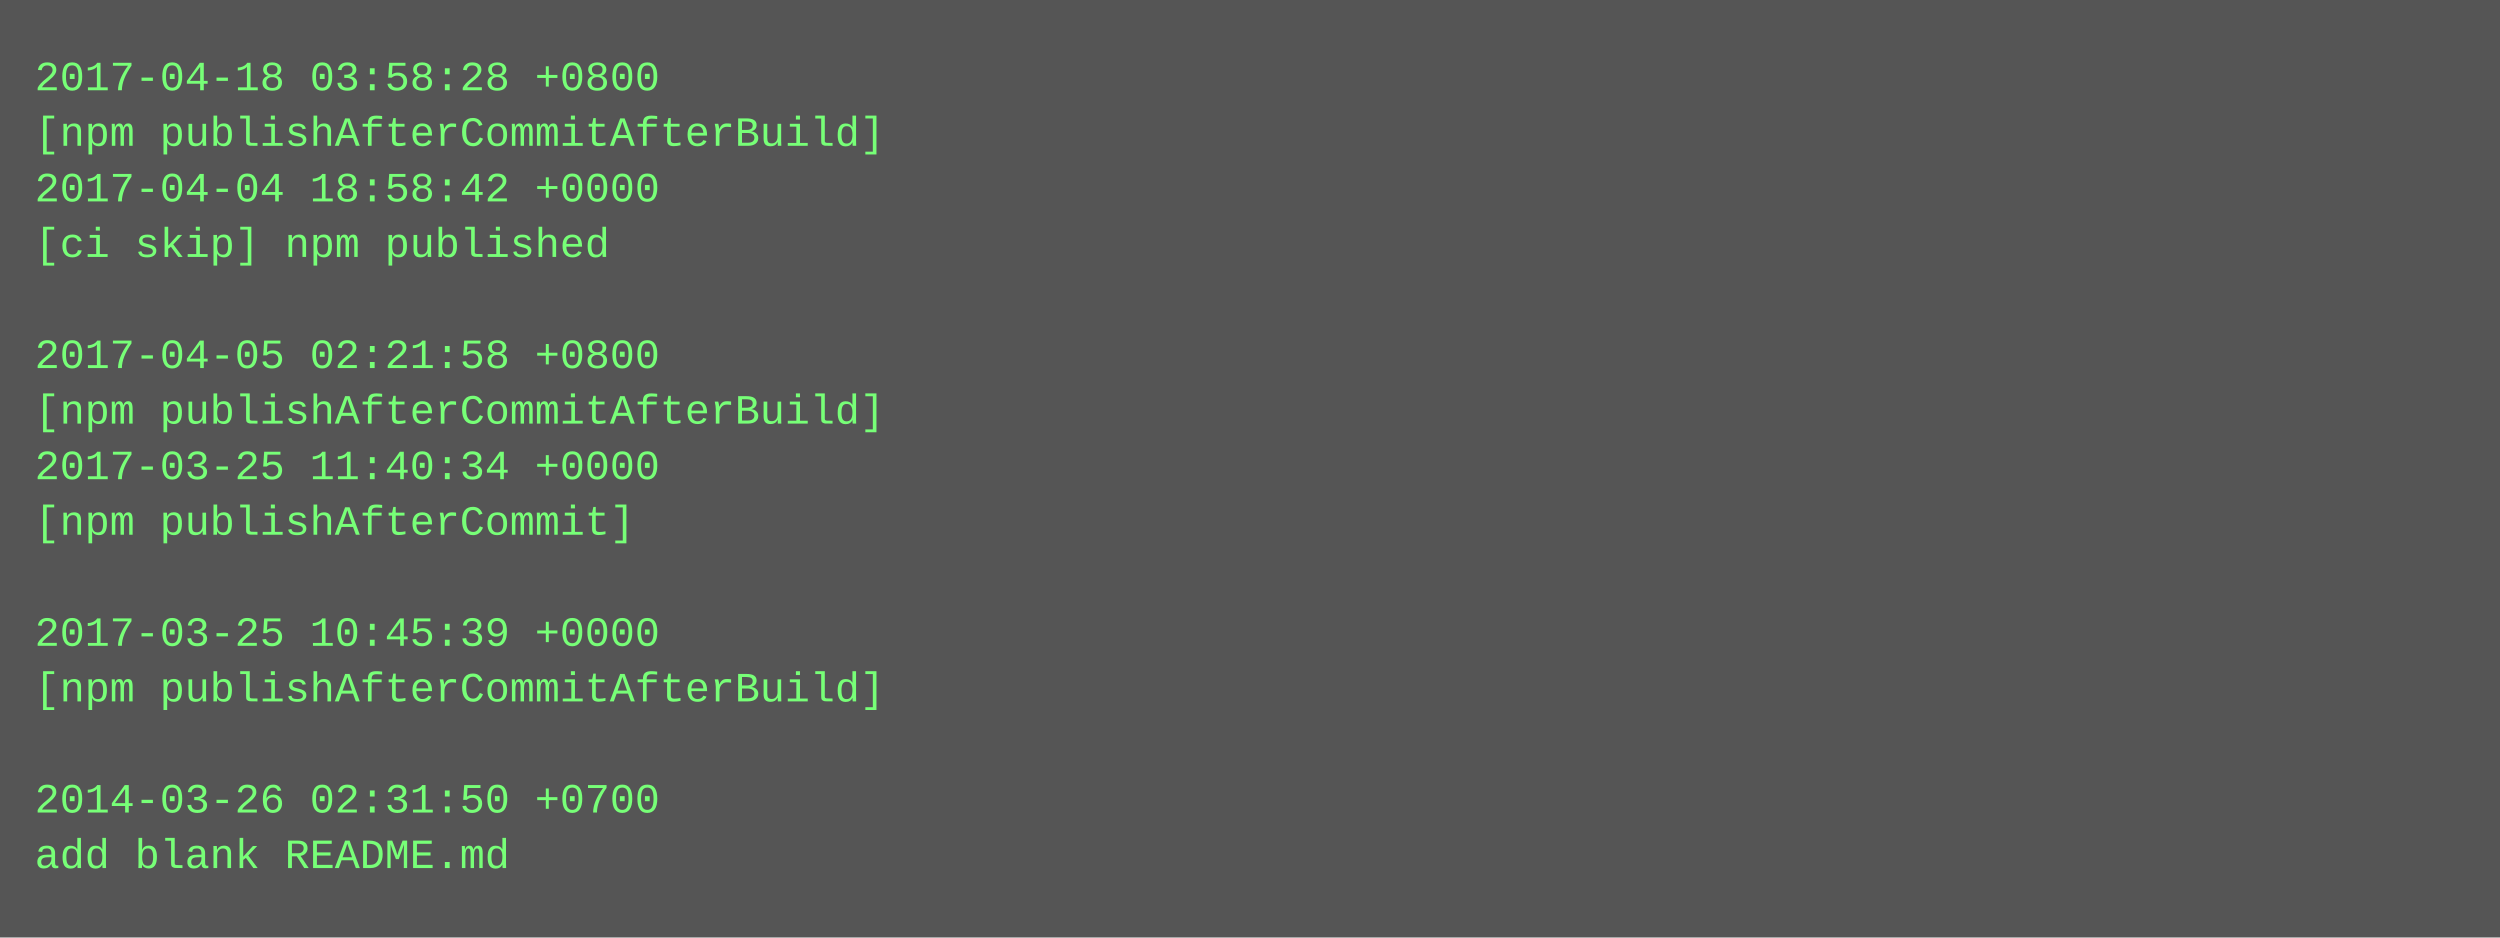
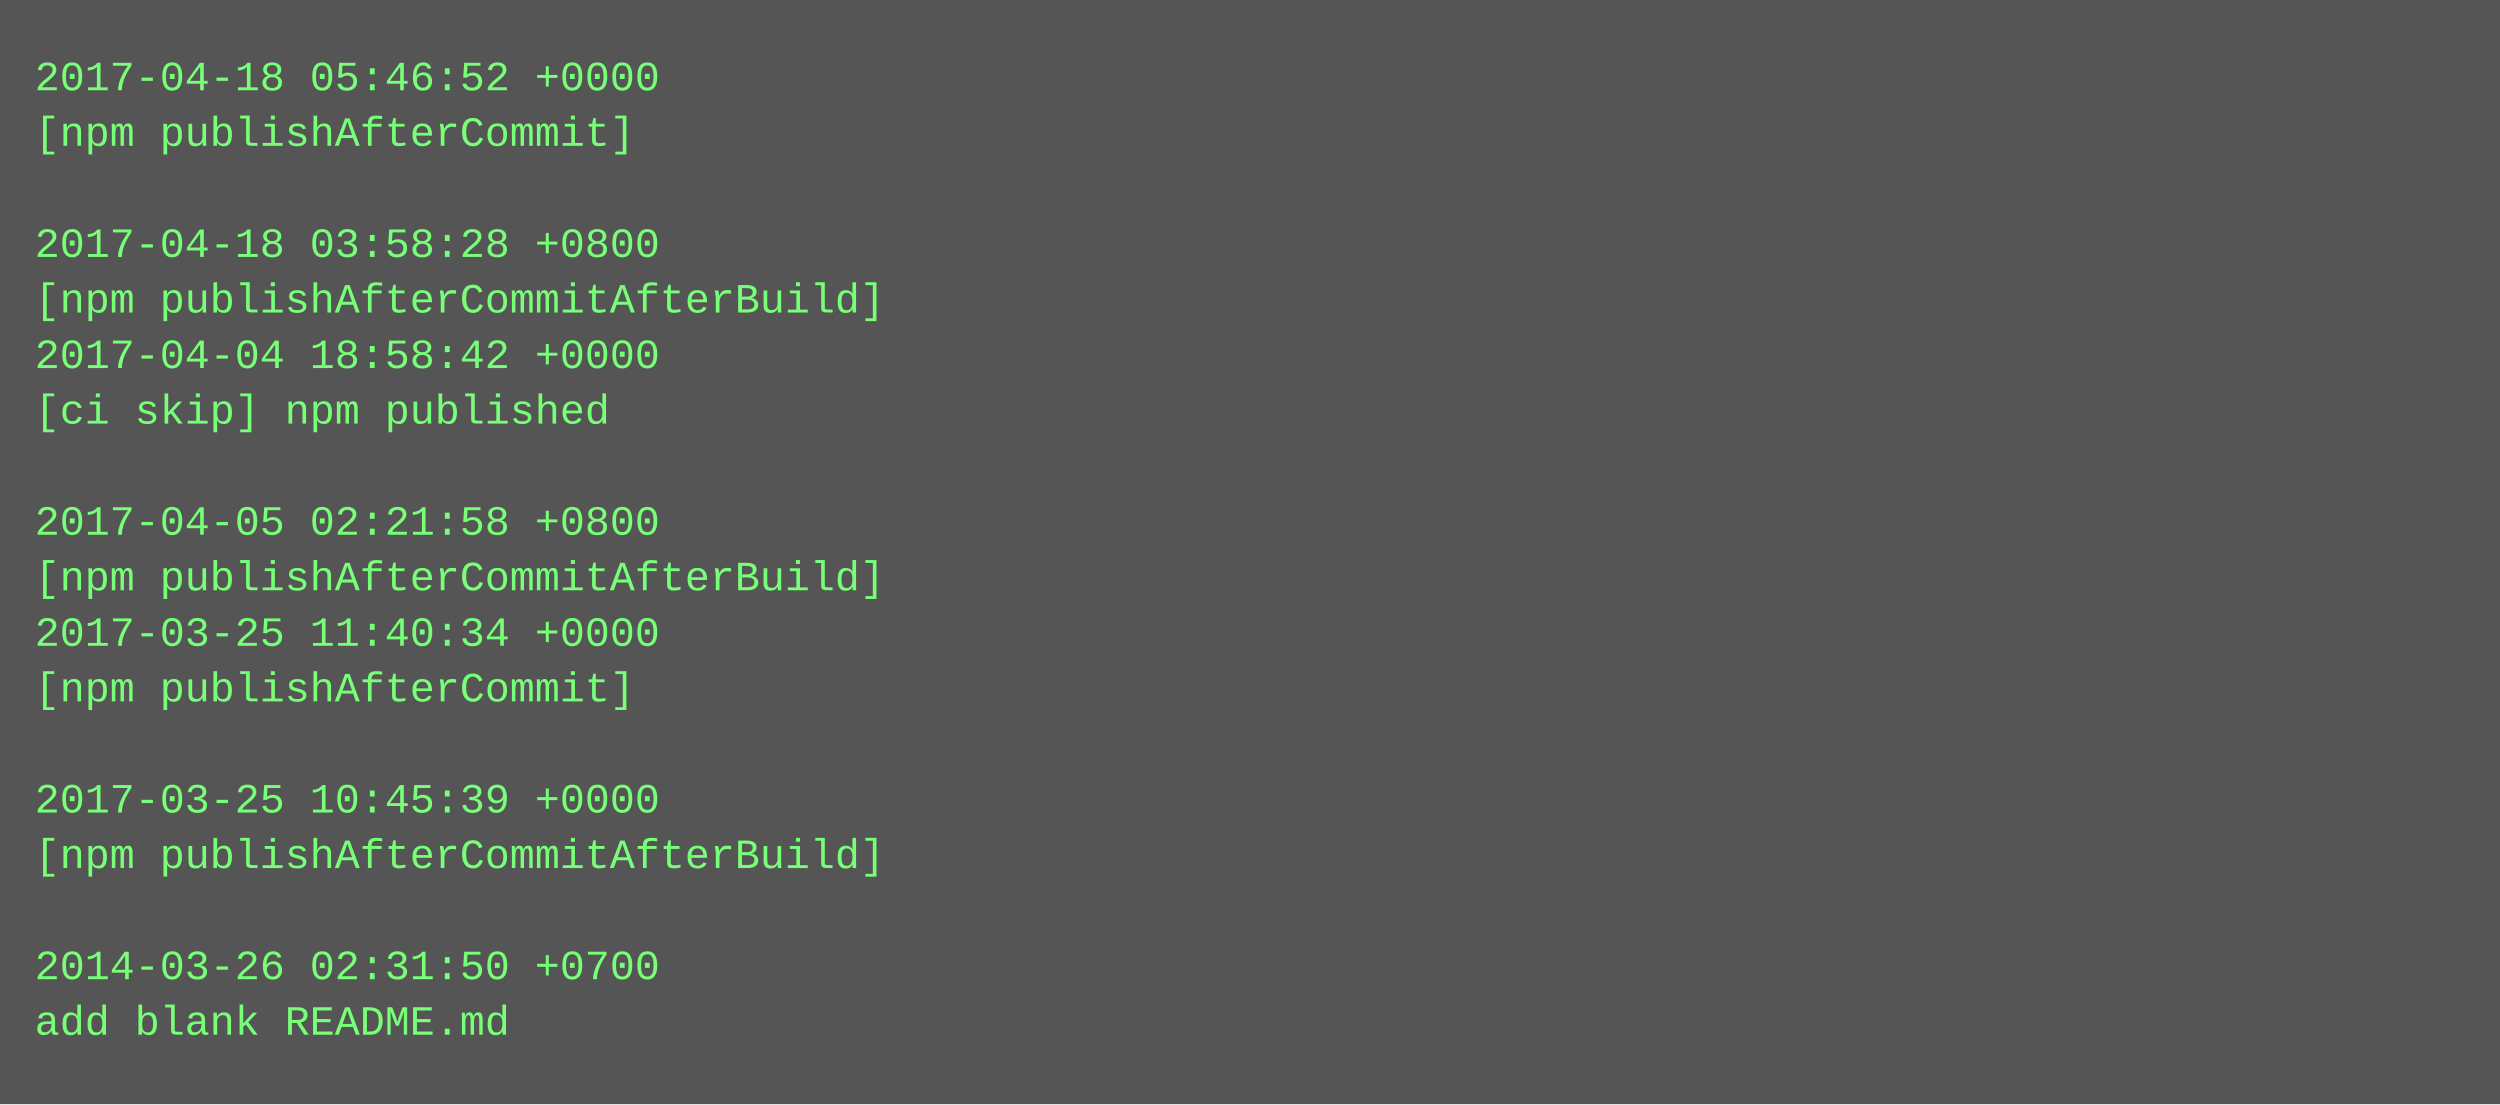
- <svg xmlns="http://www.w3.org/2000/svg" height="270" width="720">
-   <rect height="270" fill="#555" width="720" />
+ <svg xmlns="http://www.w3.org/2000/svg" height="318" width="720">
+   <rect height="318" fill="#555" width="720" />
  <text fill="#7f7" font-family="Courier New" font-size="12" xml:space="preserve">
-     <tspan x="10" y="26">2017-04-18 03:58:28 +0800</tspan>
-     <tspan x="10" y="42">[npm publishAfterCommitAfterBuild]</tspan>
-     <tspan x="10" y="58">2017-04-04 18:58:42 +0000</tspan>
-     <tspan x="10" y="74">[ci skip] npm published</tspan>
-     <tspan x="10" y="90" />
-     <tspan x="10" y="106">2017-04-05 02:21:58 +0800</tspan>
-     <tspan x="10" y="122">[npm publishAfterCommitAfterBuild]</tspan>
-     <tspan x="10" y="138">2017-03-25 11:40:34 +0000</tspan>
-     <tspan x="10" y="154">[npm publishAfterCommit]</tspan>
-     <tspan x="10" y="170" />
-     <tspan x="10" y="186">2017-03-25 10:45:39 +0000</tspan>
-     <tspan x="10" y="202">[npm publishAfterCommitAfterBuild]</tspan>
+     <tspan x="10" y="26">2017-04-18 05:46:52 +0000</tspan>
+     <tspan x="10" y="42">[npm publishAfterCommit]</tspan>
+     <tspan x="10" y="58" />
+     <tspan x="10" y="74">2017-04-18 03:58:28 +0800</tspan>
+     <tspan x="10" y="90">[npm publishAfterCommitAfterBuild]</tspan>
+     <tspan x="10" y="106">2017-04-04 18:58:42 +0000</tspan>
+     <tspan x="10" y="122">[ci skip] npm published</tspan>
+     <tspan x="10" y="138" />
+     <tspan x="10" y="154">2017-04-05 02:21:58 +0800</tspan>
+     <tspan x="10" y="170">[npm publishAfterCommitAfterBuild]</tspan>
+     <tspan x="10" y="186">2017-03-25 11:40:34 +0000</tspan>
+     <tspan x="10" y="202">[npm publishAfterCommit]</tspan>
    <tspan x="10" y="218" />
-     <tspan x="10" y="234">2014-03-26 02:31:50 +0700</tspan>
-     <tspan x="10" y="250">add blank README.md</tspan>
+     <tspan x="10" y="234">2017-03-25 10:45:39 +0000</tspan>
+     <tspan x="10" y="250">[npm publishAfterCommitAfterBuild]</tspan>
+     <tspan x="10" y="266" />
+     <tspan x="10" y="282">2014-03-26 02:31:50 +0700</tspan>
+     <tspan x="10" y="298">add blank README.md</tspan>
  </text>
</svg>
